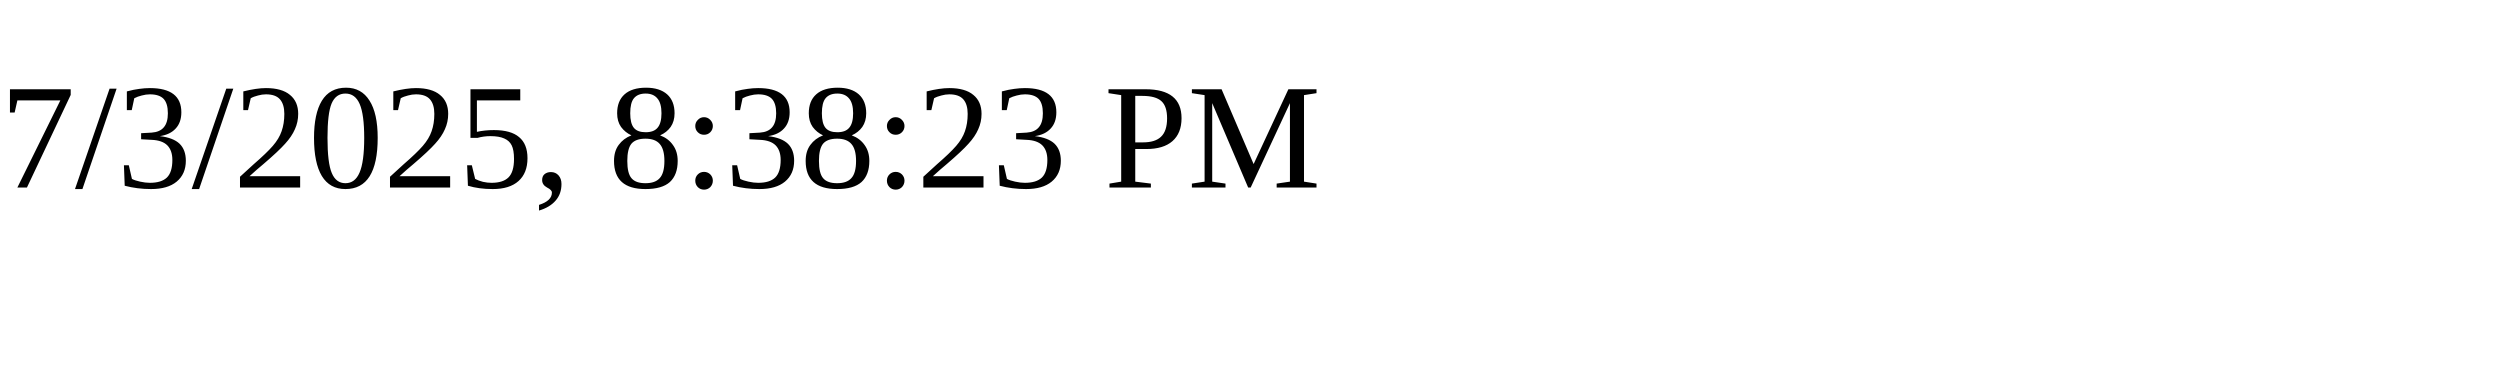
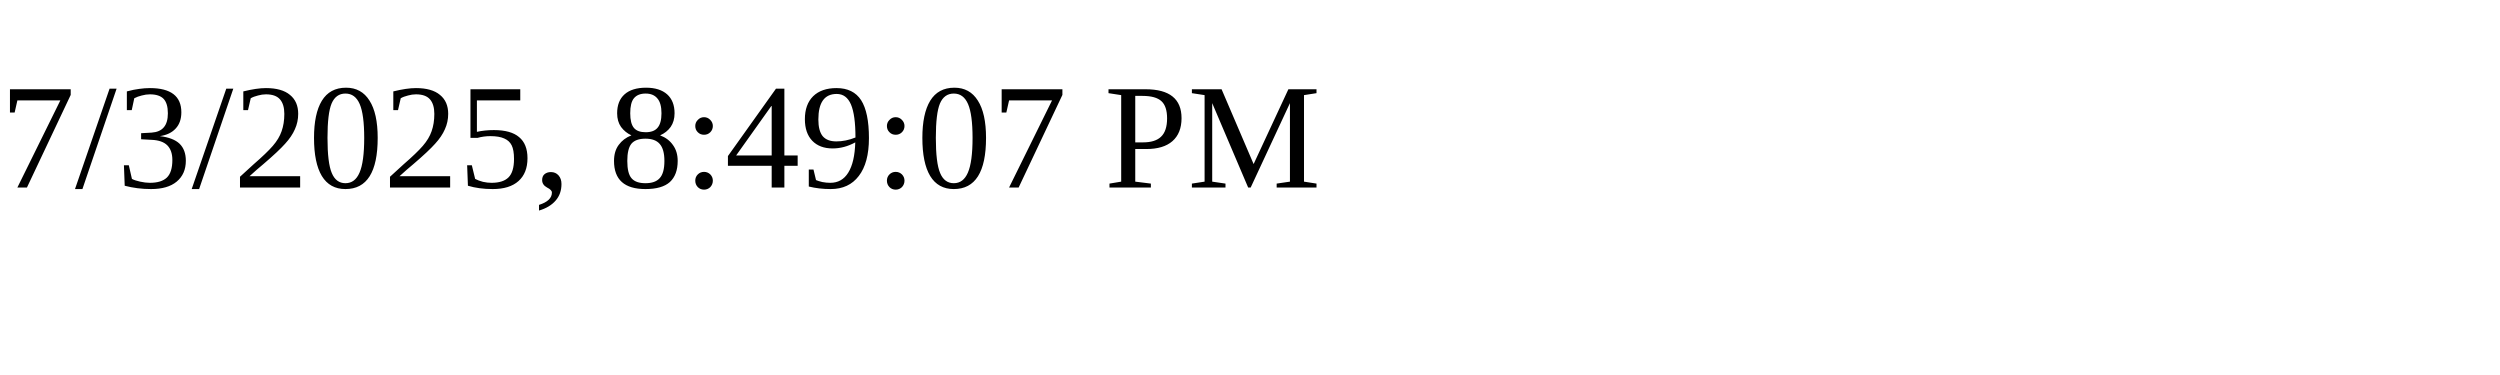
<svg xmlns="http://www.w3.org/2000/svg" height="30" width="200">
-   <text x="0" y="15">7/3/2025, 8:38:23 PM</text>
+   <text x="0" y="15">7/3/2025, 8:49:07 PM</text>
</svg>
